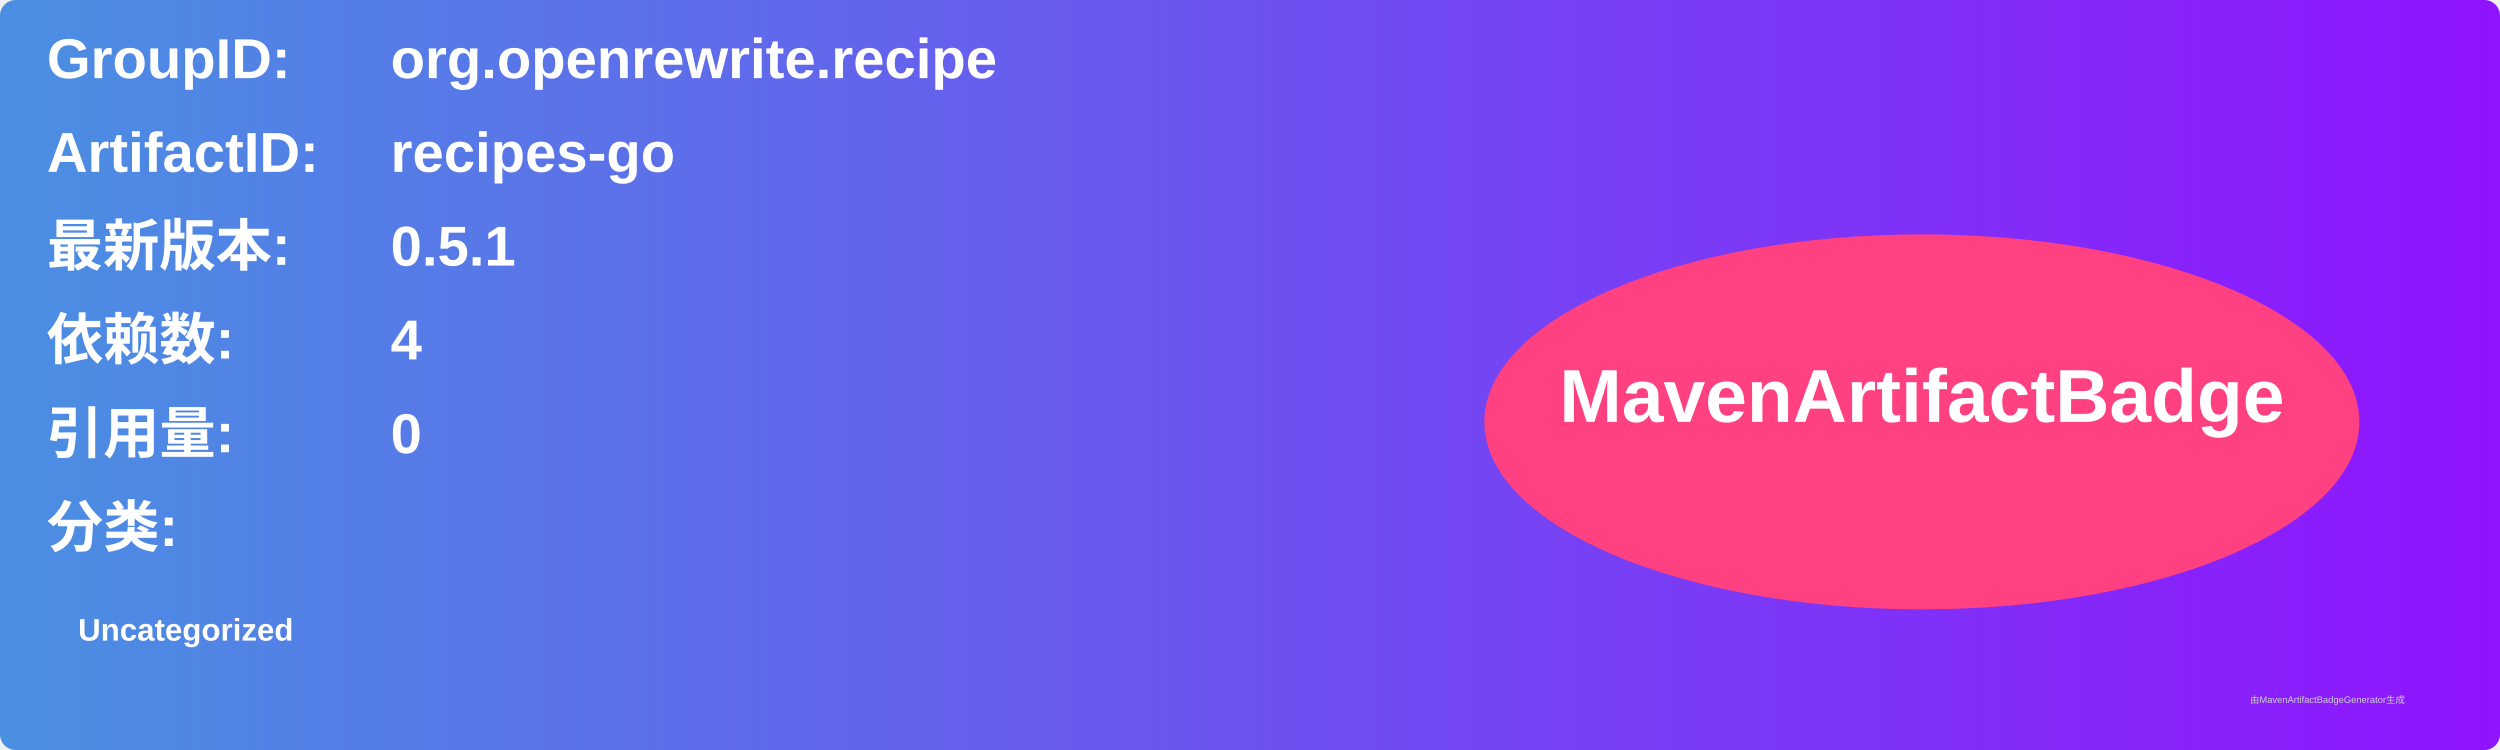
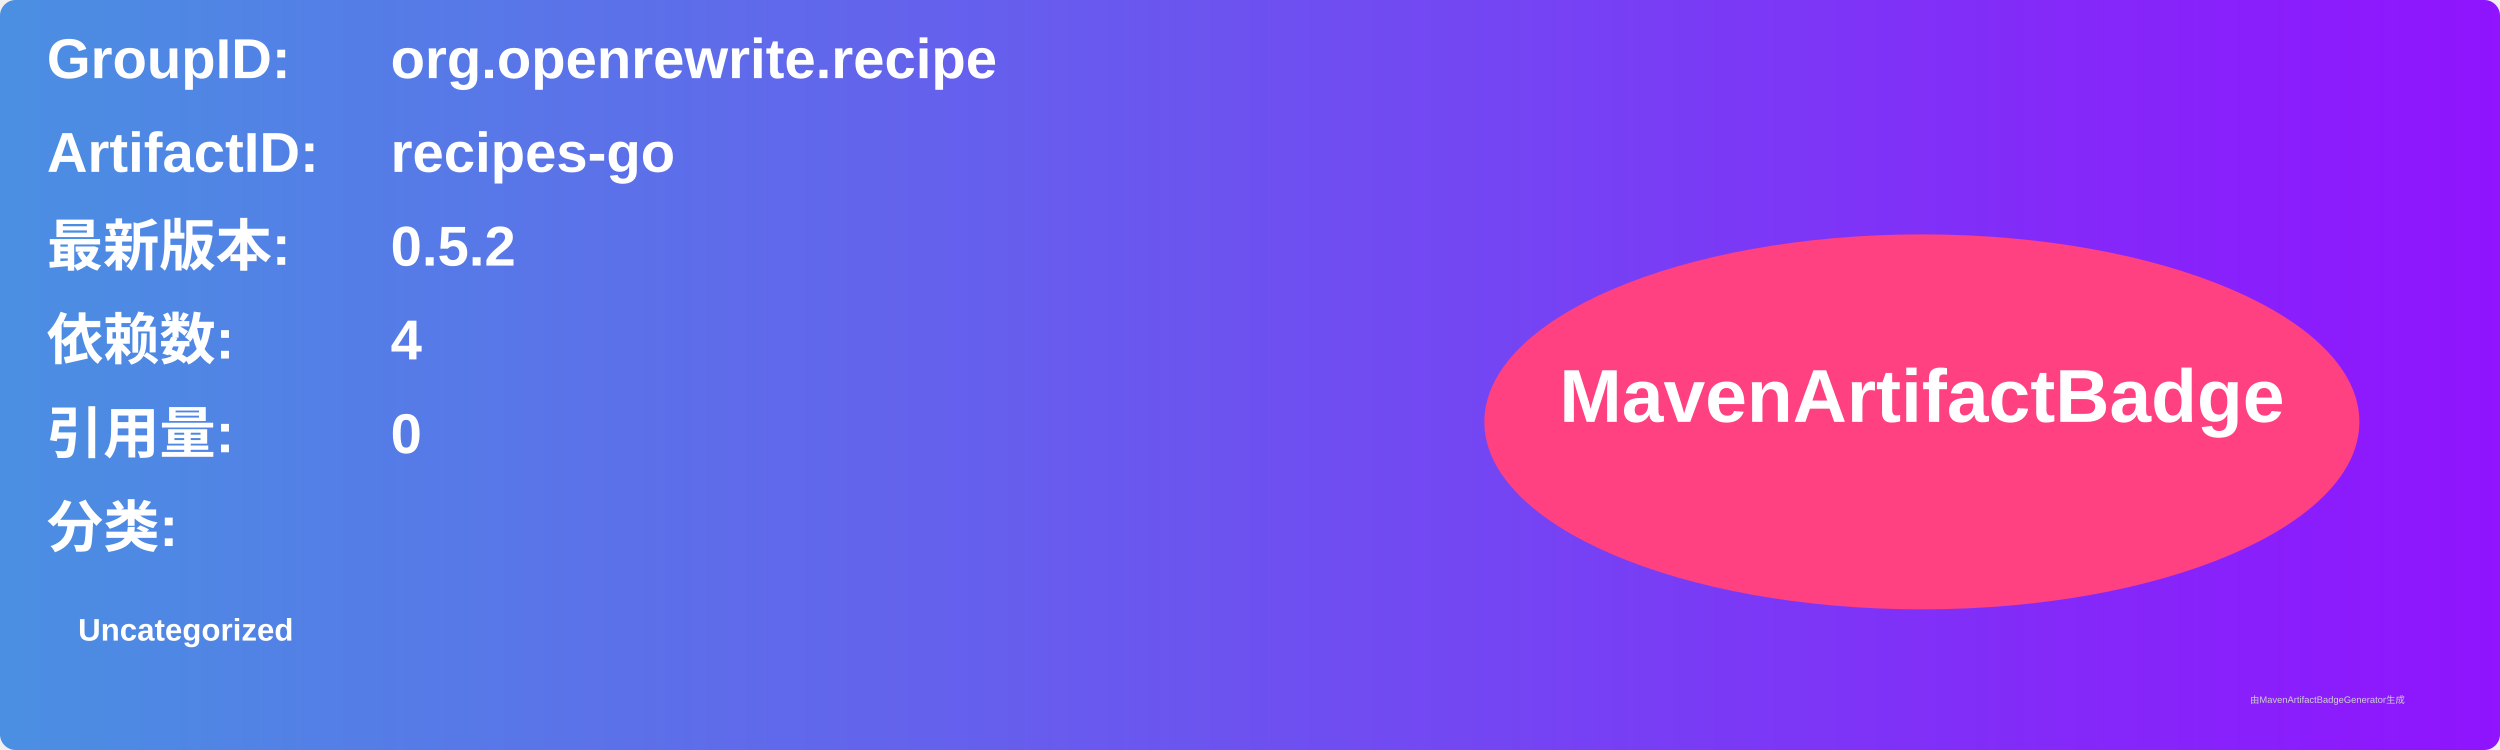
<svg xmlns="http://www.w3.org/2000/svg" width="800" height="240" viewBox="0 0 800 240">
  <linearGradient id="grad" x1="0%" y1="0%" x2="100%" y2="0%">
    <stop offset="0%" stop-color="#4a90e2" />
    <stop offset="100%" stop-color="#9013fe" />
  </linearGradient>
  <rect width="100%" height="100%" rx="5" ry="5" fill="url(#grad)" />
  <g transform="translate(15, 15)">
    <text x="0" y="10" font-family="Arial" font-size="18" fill="white" font-weight="bold" width="260">GroupID:</text>
    <text x="110" y="10" font-family="Arial" font-size="18" fill="white" font-weight="bold" width="460">org.openrewrite.recipe</text>
    <text x="0" y="40" font-family="Arial" font-size="18" fill="white" font-weight="bold" width="260">ArtifactID:</text>
    <text x="110" y="40" font-family="Arial" font-size="18" fill="white" font-weight="bold" width="460">recipes-go</text>
    <text x="0" y="70" font-family="Arial" font-size="18" fill="white" font-weight="bold">最新版本:</text>
    <text x="110" y="70" font-family="Arial" font-size="18" fill="white" font-weight="bold">
-       <tspan font-weight="bold">0.5.1</tspan>
+       <tspan font-weight="bold">0.5.2</tspan>
    </text>
    <text x="0" y="100" font-family="Arial" font-size="18" fill="white" font-weight="bold">依赖数: </text>
    <text x="110" y="100" font-family="Arial" font-size="18" fill="white">
      <tspan font-weight="bold">4</tspan>
    </text>
    <text x="0" y="130" font-family="Arial" font-size="18" fill="white" font-weight="bold">引用量: </text>
    <text x="110" y="130" font-family="Arial" font-size="18" fill="white">
      <tspan font-weight="bold">0</tspan>
    </text>
    <text x="0" y="160" font-family="Arial" font-size="18" fill="white" font-weight="bold">分类:</text>
    <text x="10" y="190" font-family="Arial" font-size="10" fill="white">
      <tspan font-weight="bold">Uncategorized</tspan>
    </text>
    <ellipse cx="600" cy="120" rx="140" ry="60" fill="#ff4081" />
    <text x="600" y="120" text-anchor="middle" font-family="Arial" font-size="24" fill="white" font-weight="bold">MavenArtifactBadge</text>
  </g>
  <text x="720" y="225" font-family="Arial" font-size="3" fill="#d0d0d0">由MavenArtifactBadgeGenerator生成</text>
</svg>
